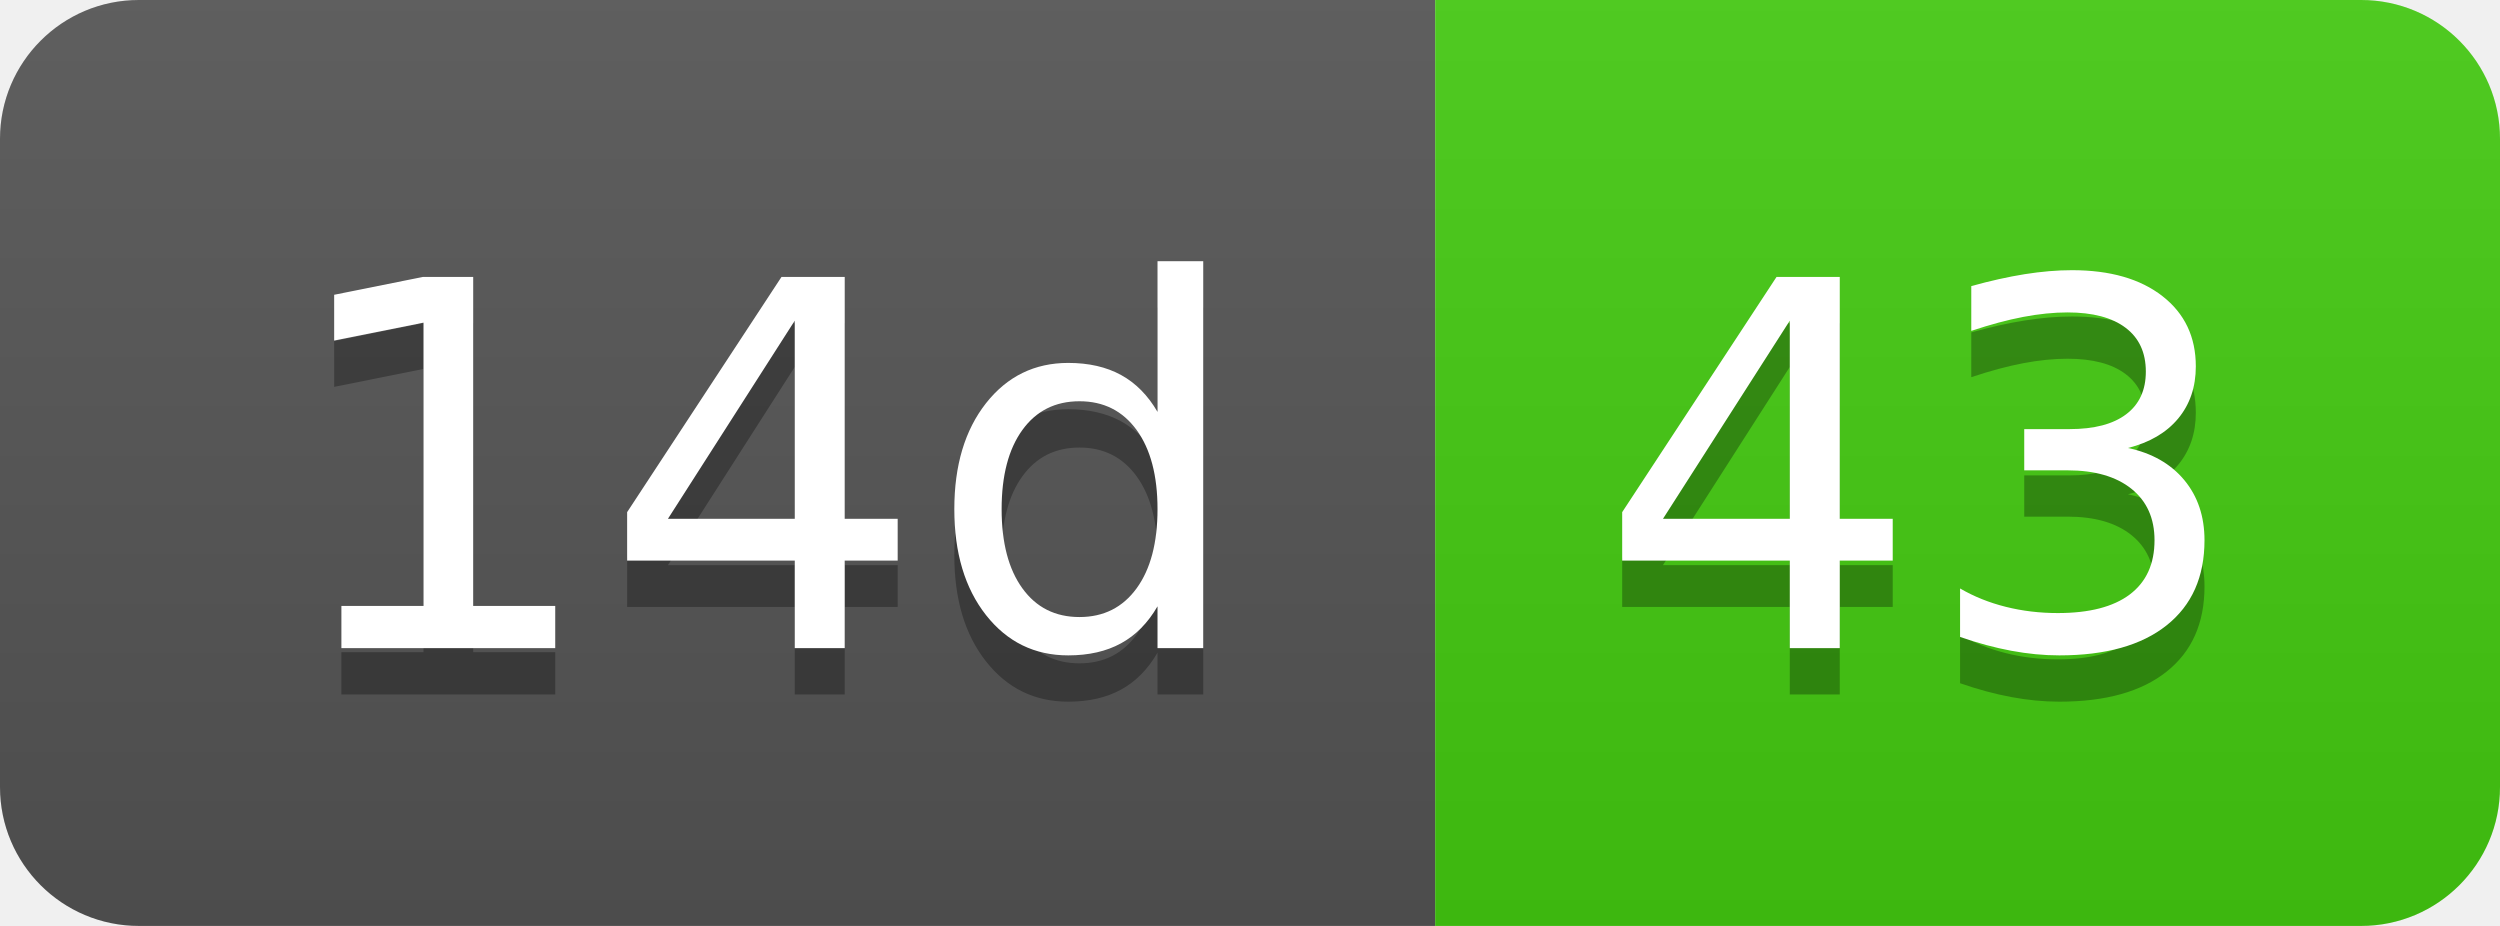
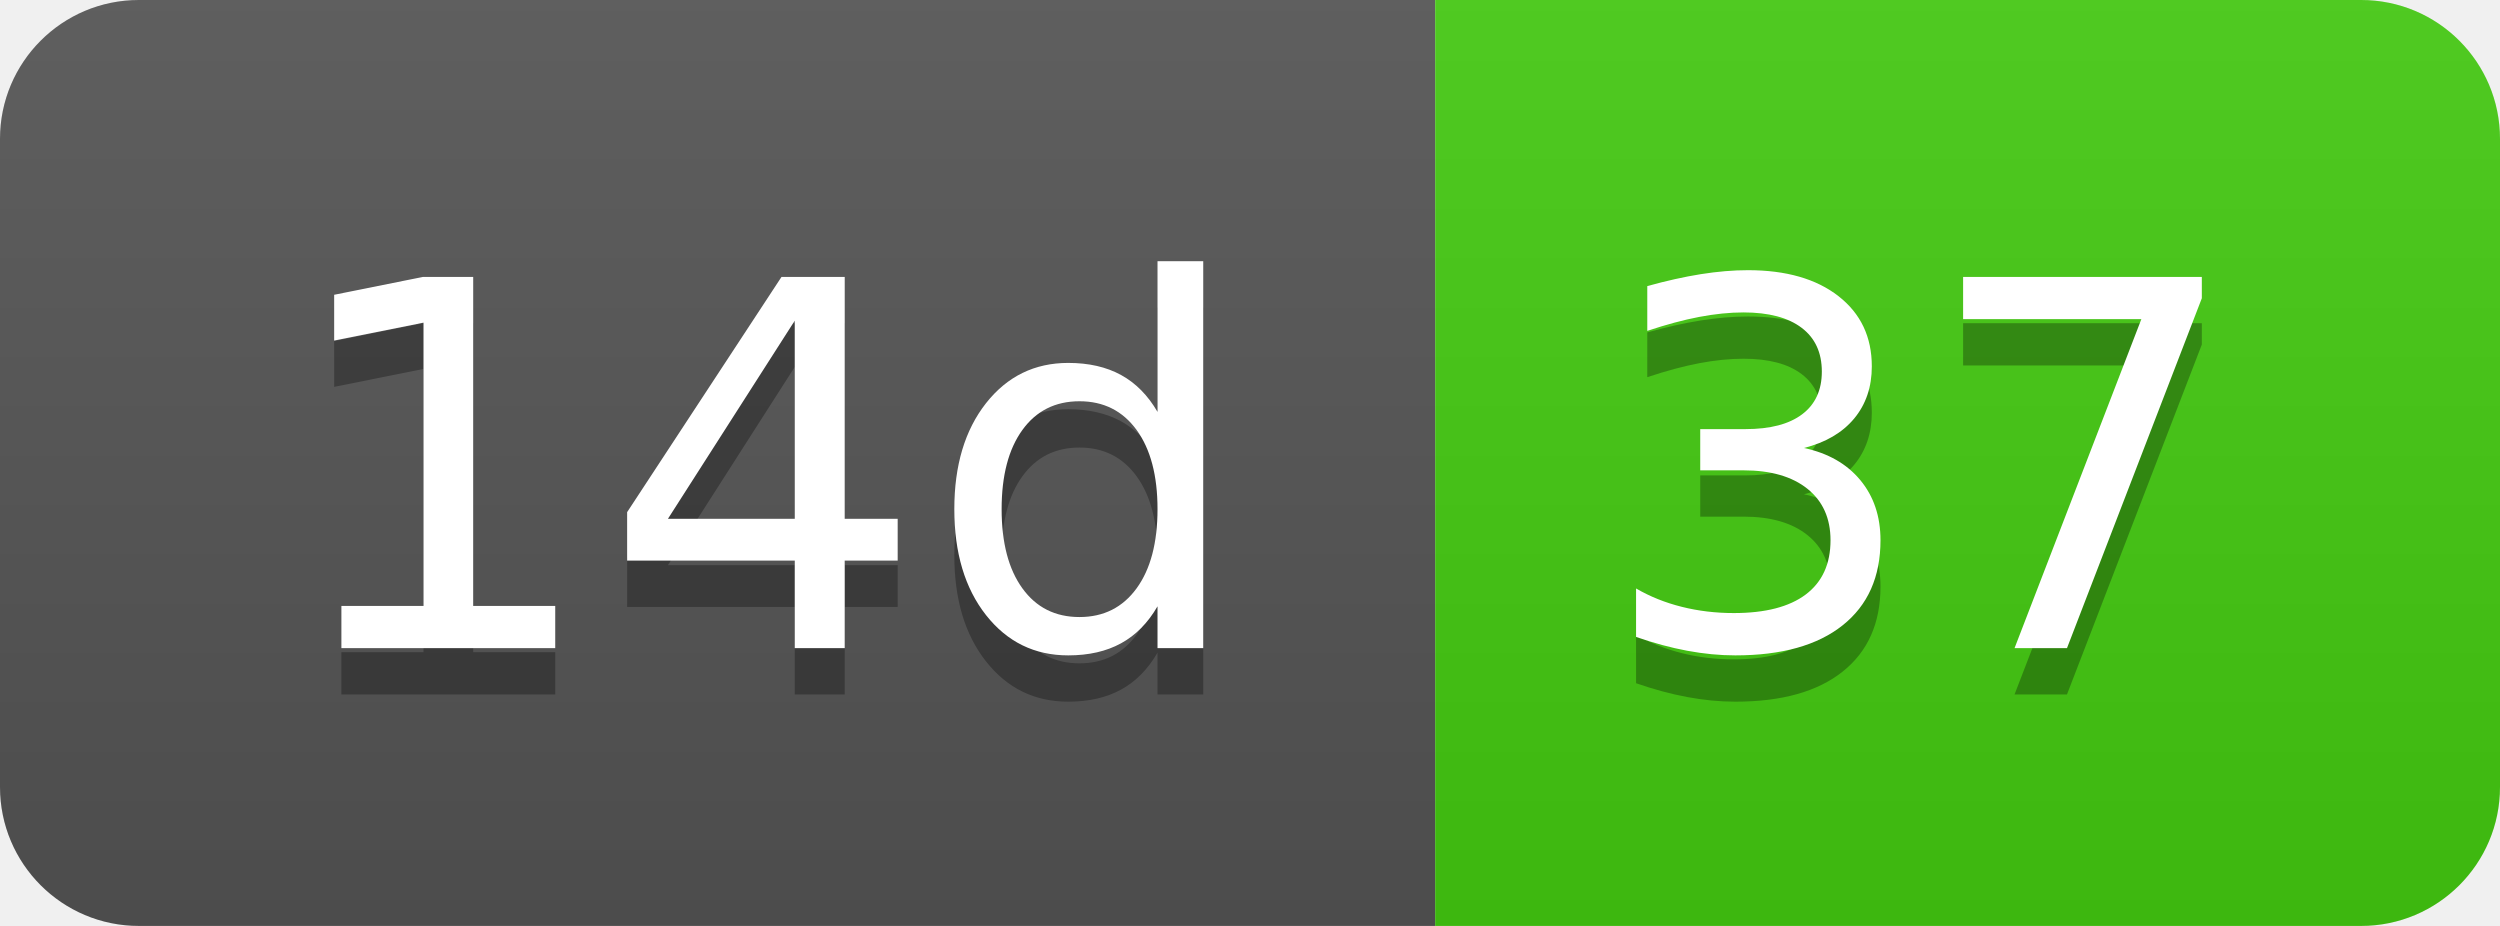
- <svg xmlns="http://www.w3.org/2000/svg" width="54" height="20" role="img" aria-label="14d: 43">
+ <svg xmlns="http://www.w3.org/2000/svg" width="54" height="20" role="img" aria-label="14d: 37">
  <linearGradient id="s" x2="0" y2="100%">
    <stop offset="0" stop-color="#bbb" stop-opacity=".1" />
    <stop offset="1" stop-opacity=".1" />
  </linearGradient>
  <clipPath id="r">
    <rect width="54" height="20" rx="3" fill="#fff" />
  </clipPath>
  <g clip-path="url(#r)">
    <rect width="31" height="20" fill="#555" />
    <rect x="31" width="23" height="20" fill="#4c1" />
    <rect width="54" height="20" fill="url(#s)" />
  </g>
  <g fill="#fff" text-anchor="middle" font-family="Verdana,Geneva,DejaVu Sans,sans-serif" text-rendering="geometricPrecision" font-size="110">
    <text aria-hidden="true" x="165" y="150" fill="#010101" fill-opacity=".3" transform="scale(.1)" textLength="210">14d</text>
    <text x="165" y="140" transform="scale(.1)" fill="#fff" textLength="210">14d</text>
-     <text aria-hidden="true" x="415" y="150" fill="#010101" fill-opacity=".3" transform="scale(.1)" textLength="130">43</text>
-     <text x="415" y="140" transform="scale(.1)" fill="#fff" textLength="130">43</text>
+     <text aria-hidden="true" x="415" y="150" fill="#010101" fill-opacity=".3" transform="scale(.1)" textLength="130">37</text>
+     <text x="415" y="140" transform="scale(.1)" fill="#fff" textLength="130">37</text>
  </g>
</svg>
